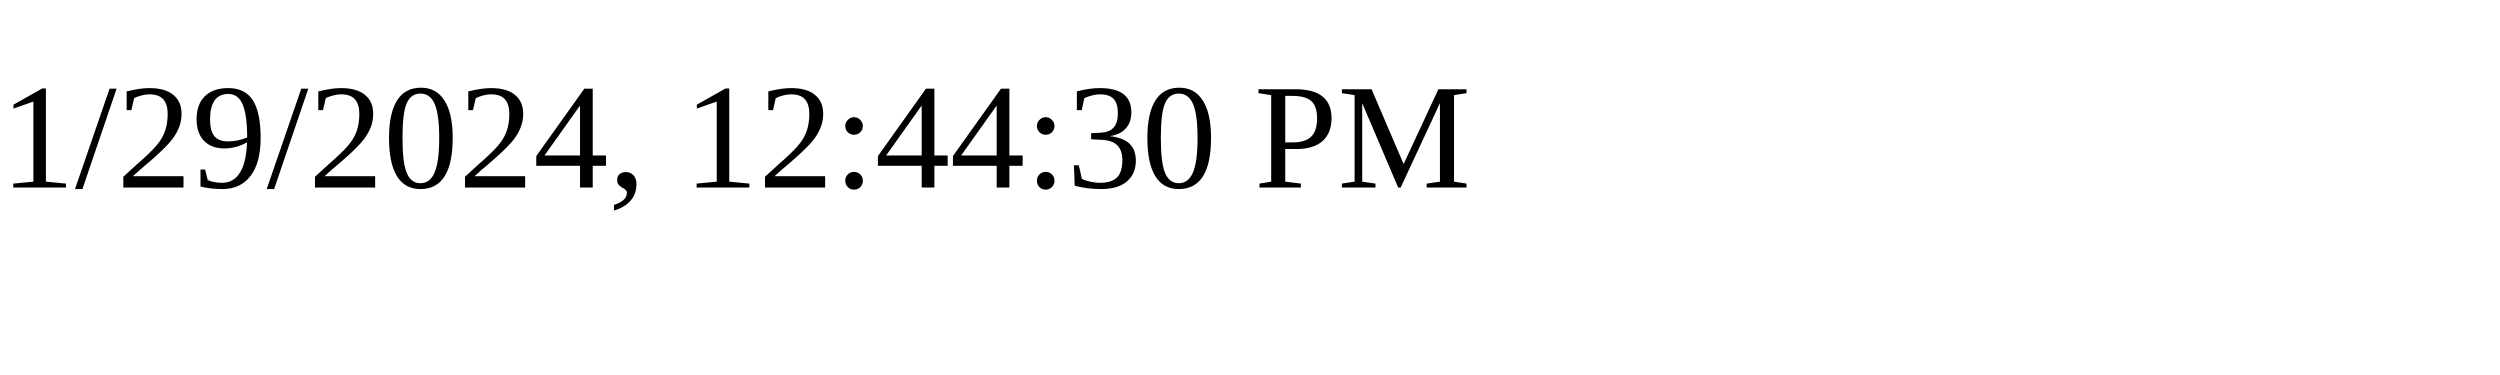
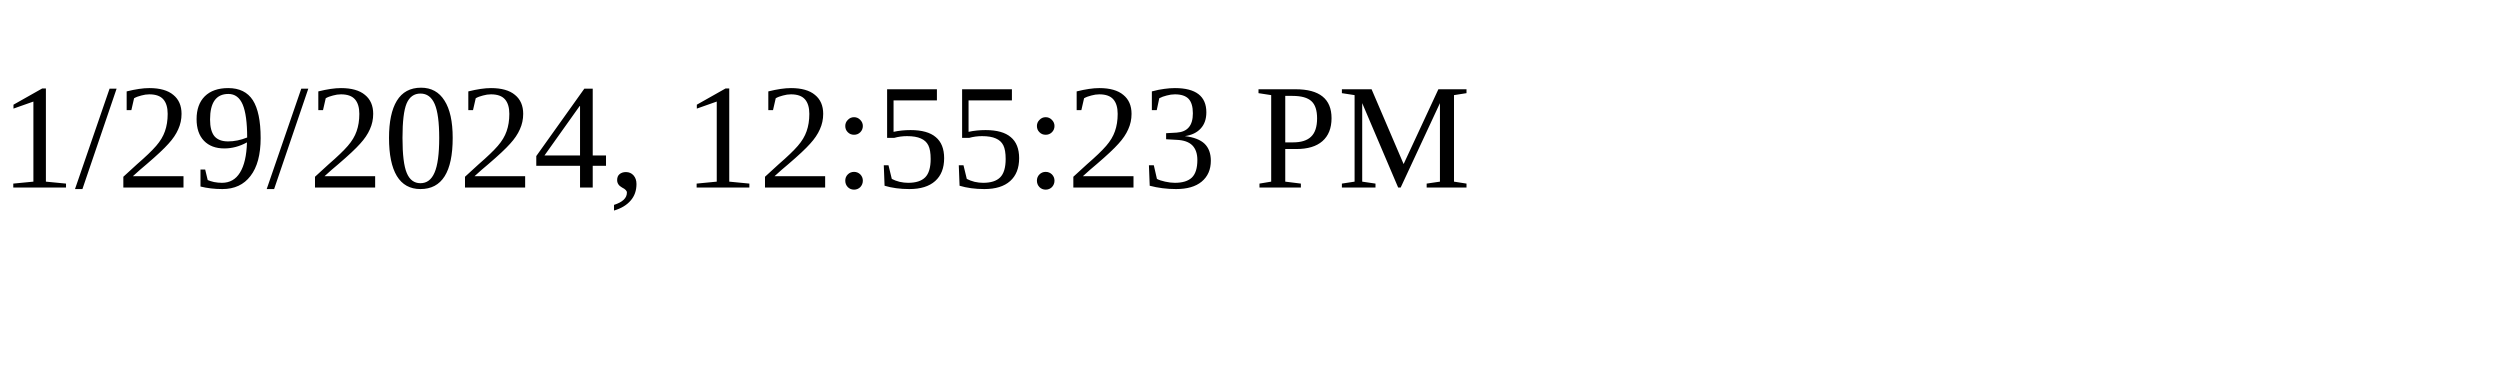
<svg xmlns="http://www.w3.org/2000/svg" height="30" width="200">
-   <text x="0" y="15">1/29/2024, 12:44:30 PM</text>
+   <text x="0" y="15">1/29/2024, 12:55:23 PM</text>
</svg>
